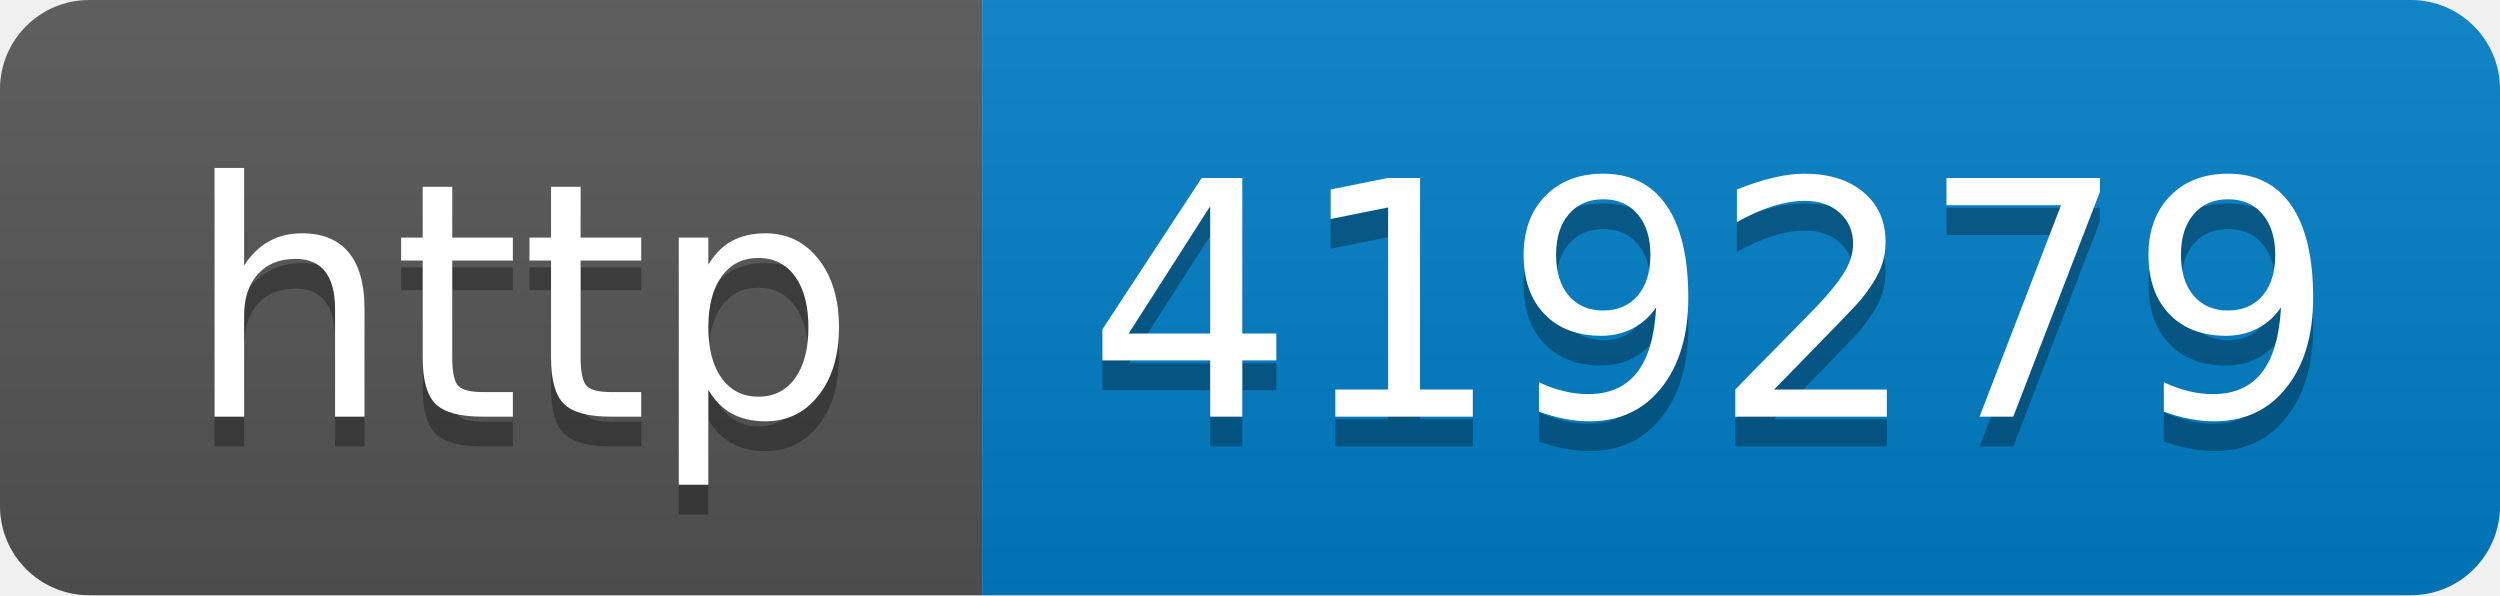
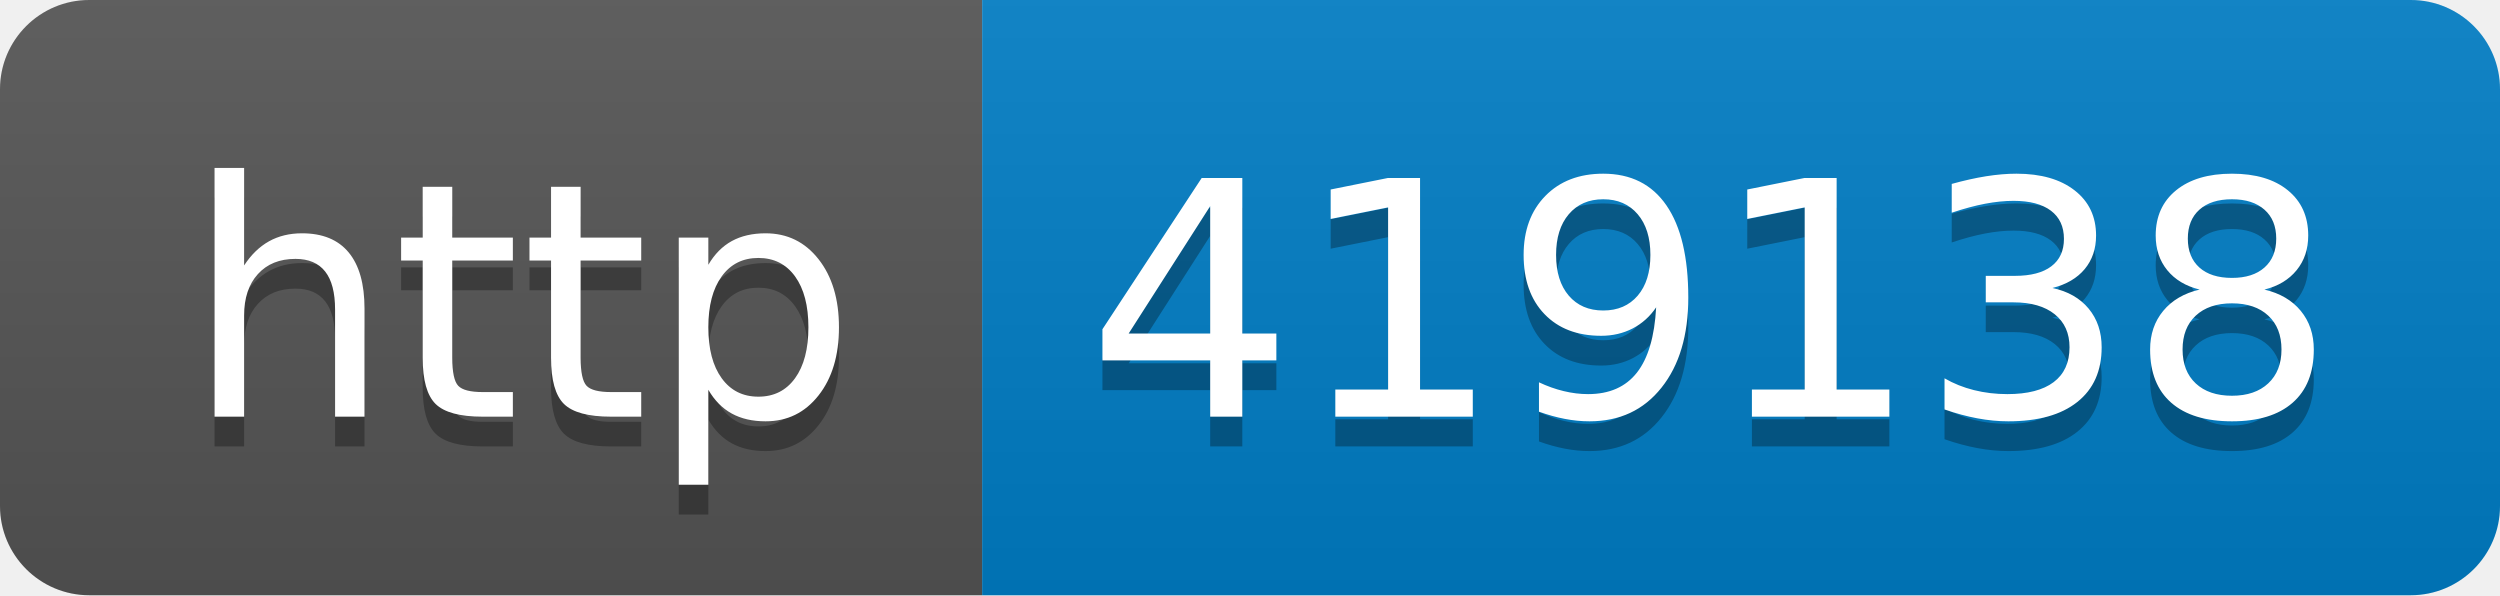
- <svg xmlns="http://www.w3.org/2000/svg" width="84" height="20" role="img" aria-label="http: 419279">
+ <svg xmlns="http://www.w3.org/2000/svg" width="84" height="20" role="img" aria-label="http: 419138">
  <linearGradient id="s" x2="0" y2="100%">
    <stop offset="0" stop-color="#bbb" stop-opacity=".1" />
    <stop offset="1" stop-opacity=".1" />
  </linearGradient>
  <clipPath id="r">
    <rect width="84" height="20" rx="3" fill="#fff" />
  </clipPath>
  <g clip-path="url(#r)">
    <rect width="33" height="20" fill="#555" />
    <rect x="33" width="51" height="20" fill="#007ec6" />
    <rect width="84" height="20" fill="url(#s)" />
  </g>
  <g fill="#fff" text-anchor="middle" font-family="Verdana,Geneva,DejaVu Sans,sans-serif" text-rendering="geometricPrecision" font-size="110">
    <text aria-hidden="true" x="175" y="150" fill="#010101" fill-opacity=".3" transform="scale(.1)" textLength="230">http</text>
    <text x="175" y="140" transform="scale(.1)" fill="#fff" textLength="230">http</text>
-     <text aria-hidden="true" x="575" y="150" fill="#010101" fill-opacity=".3" transform="scale(.1)" textLength="410">419279</text>
-     <text x="575" y="140" transform="scale(.1)" fill="#fff" textLength="410">419279</text>
+     <text aria-hidden="true" x="575" y="150" fill="#010101" fill-opacity=".3" transform="scale(.1)" textLength="410">419138</text>
+     <text x="575" y="140" transform="scale(.1)" fill="#fff" textLength="410">419138</text>
  </g>
</svg>
